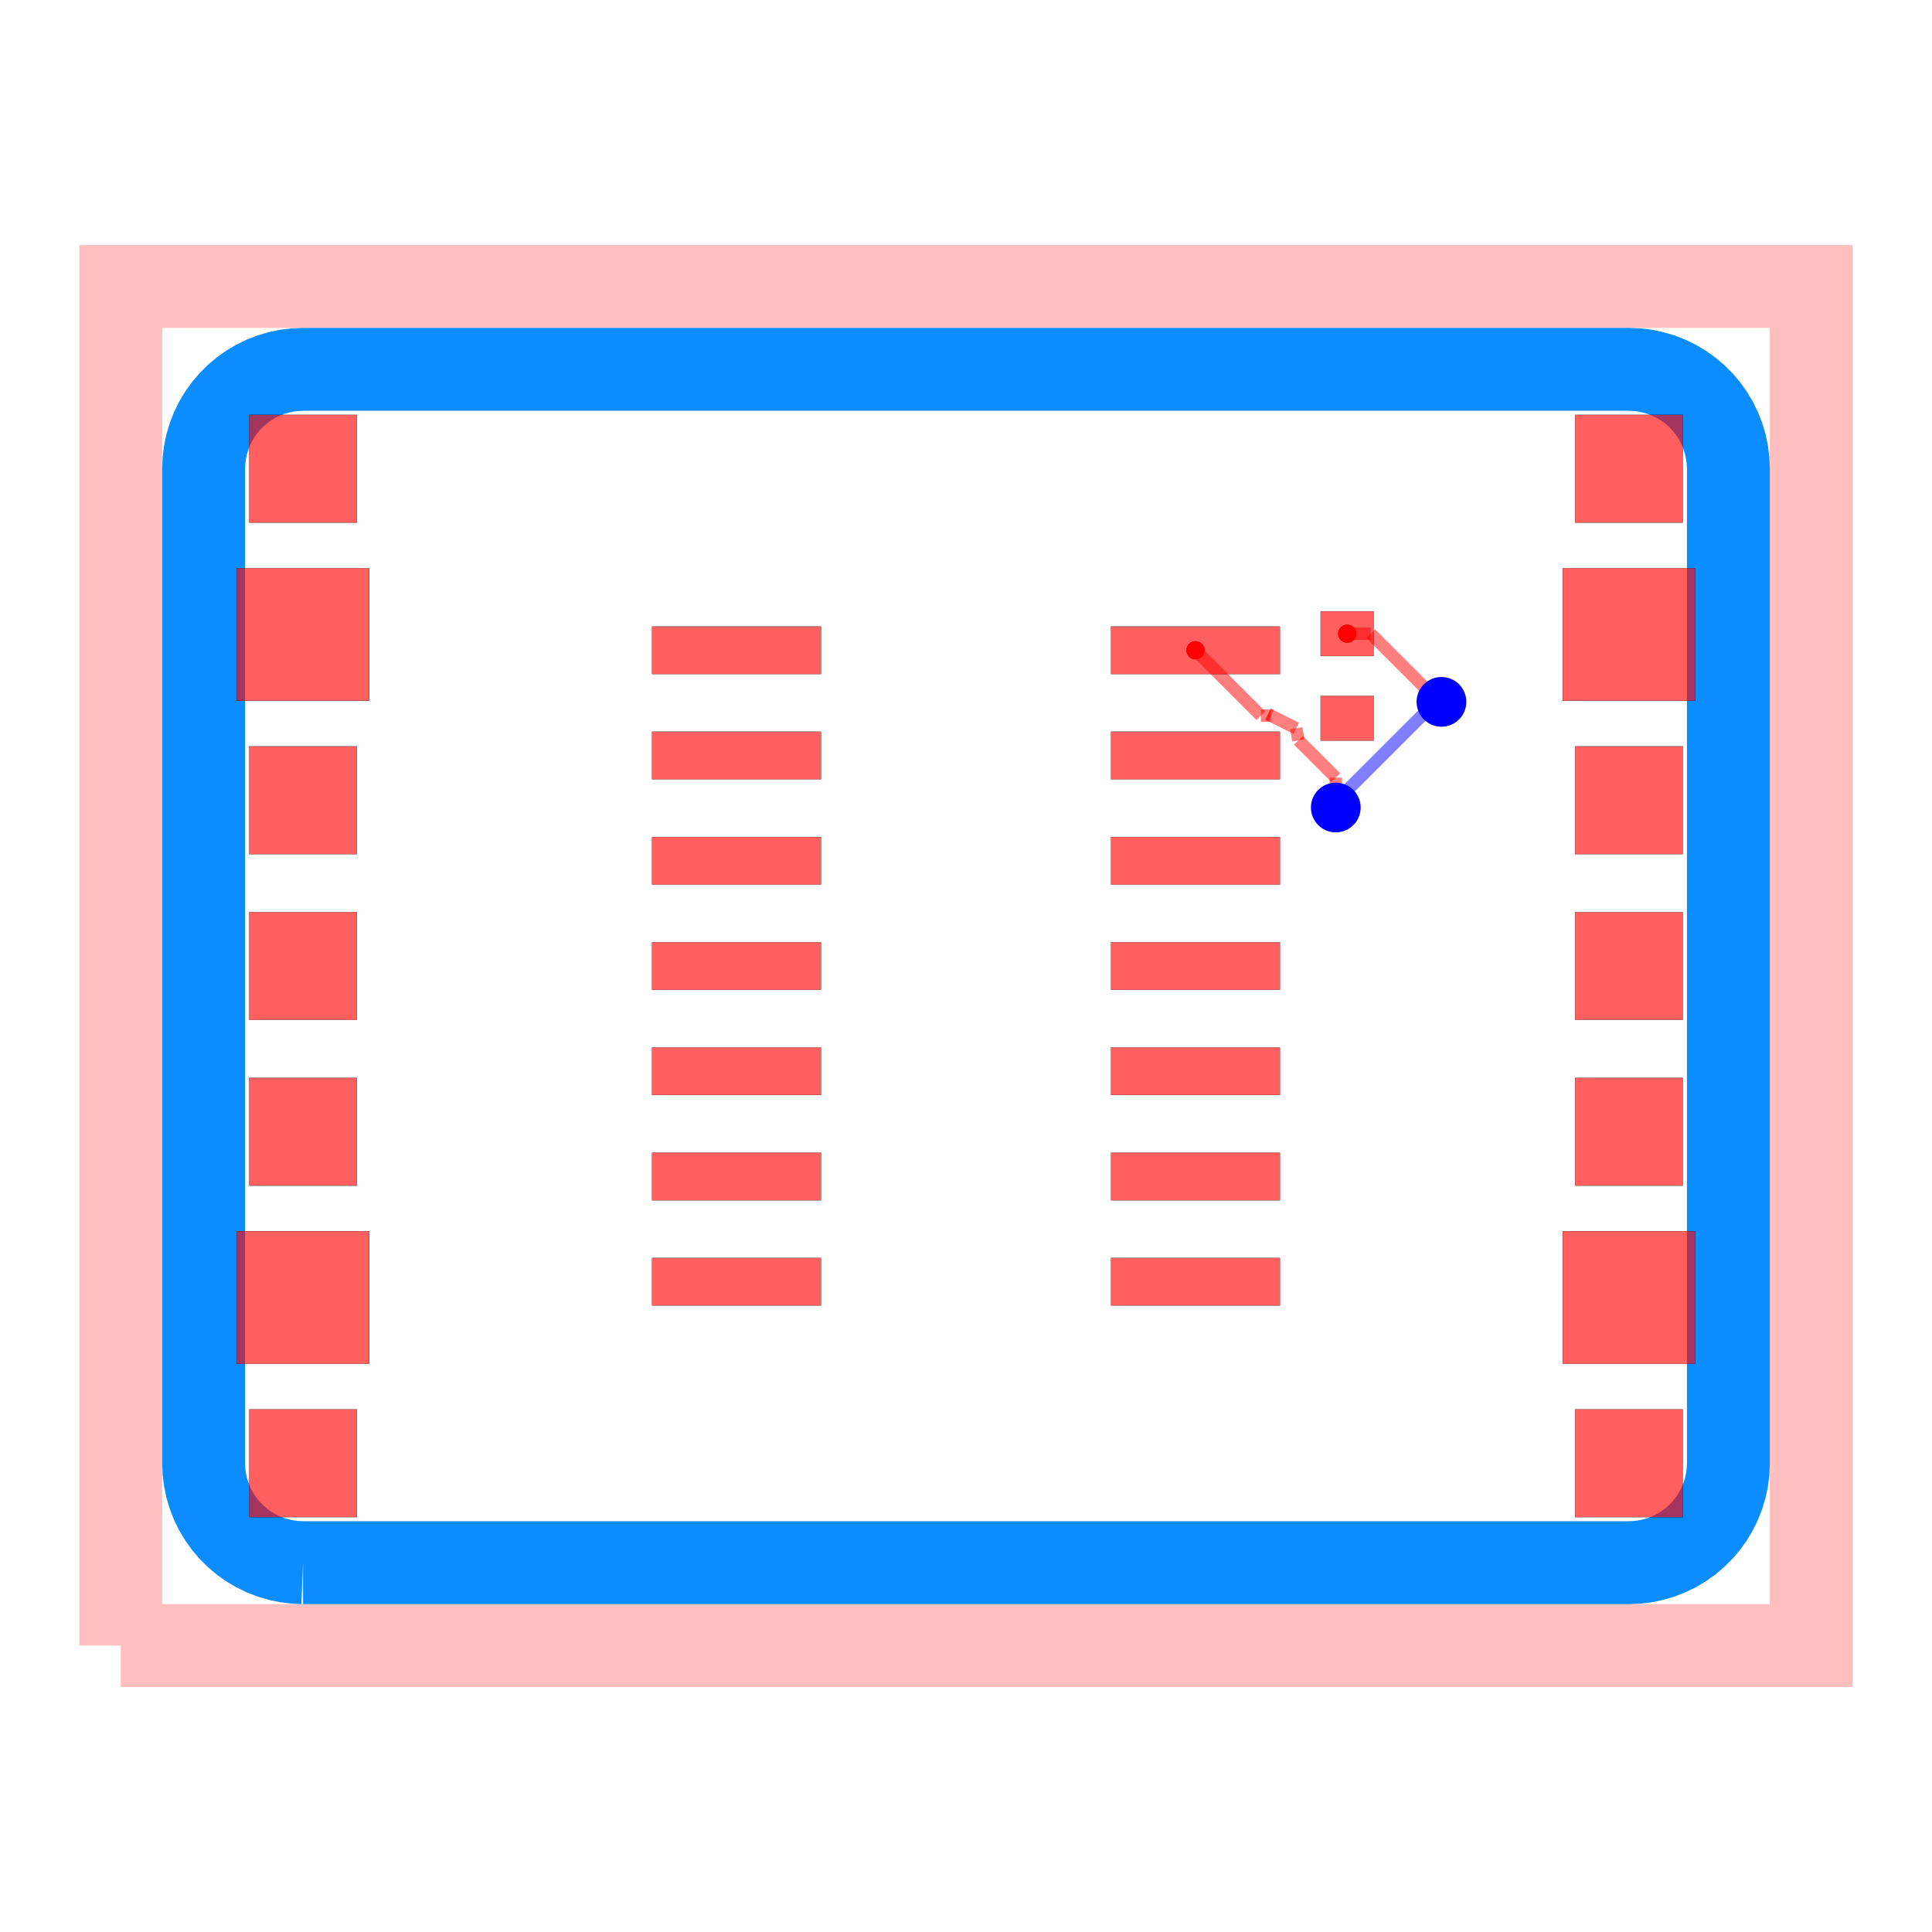
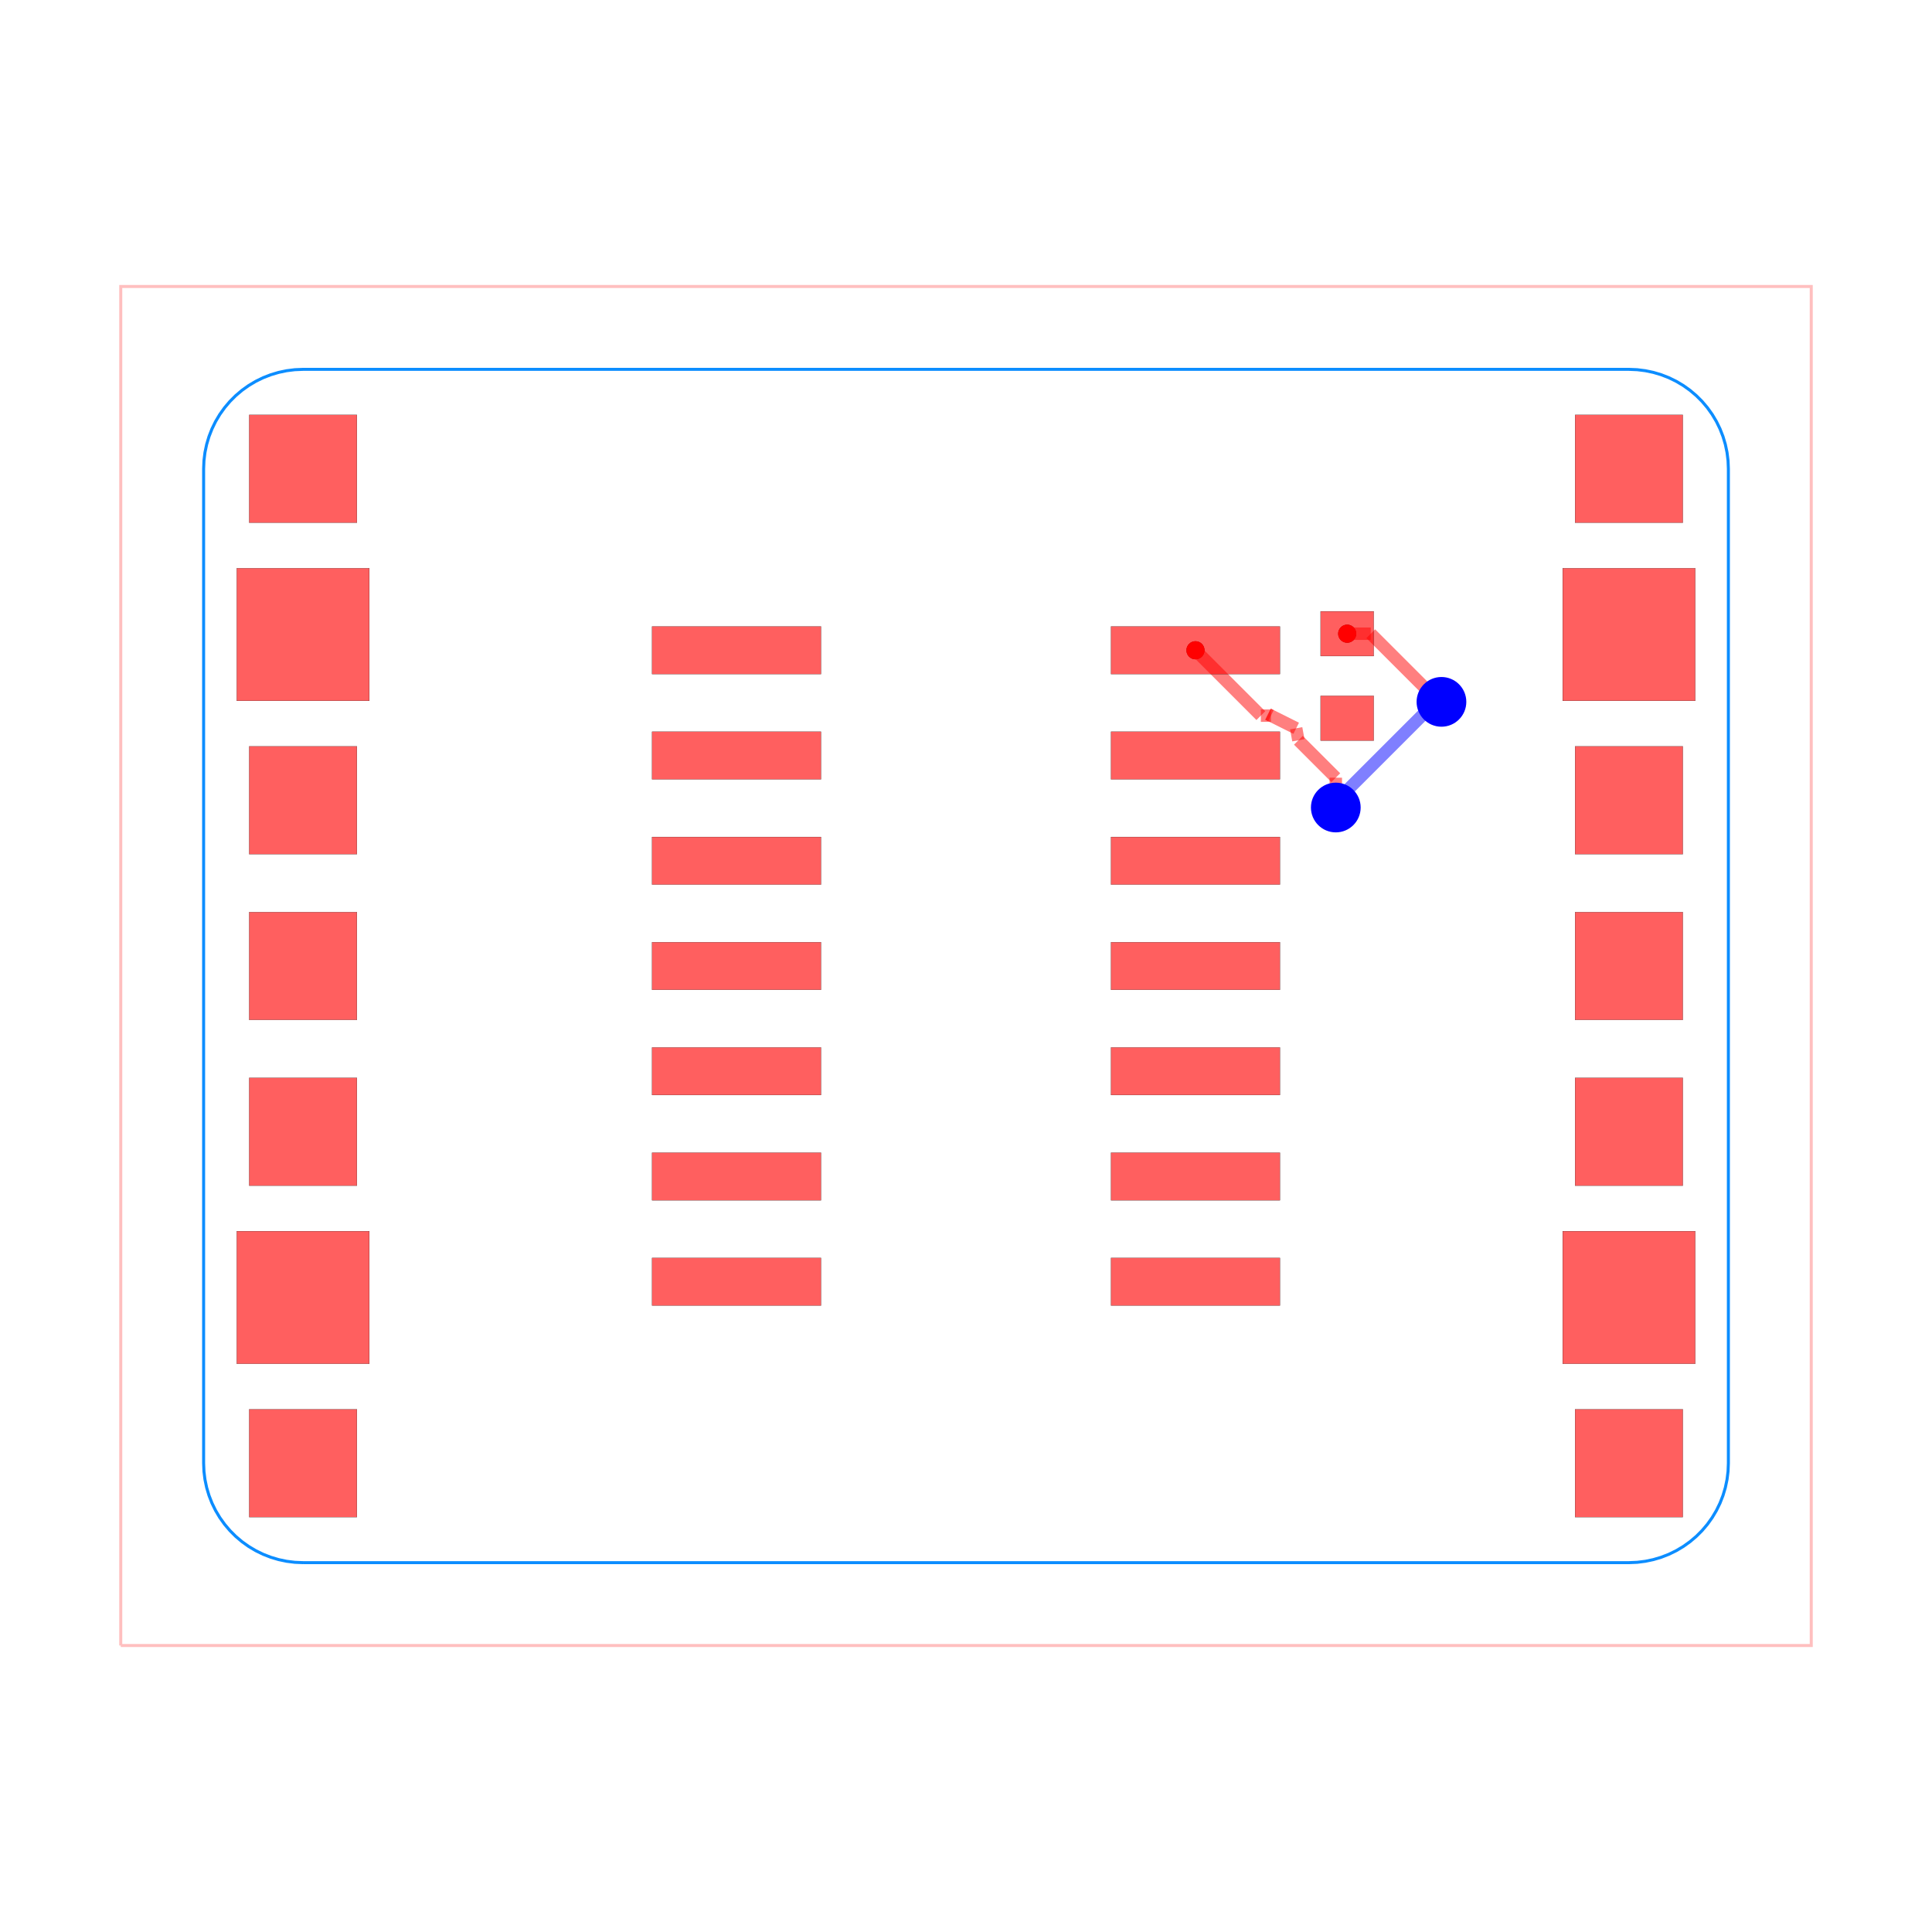
<svg xmlns="http://www.w3.org/2000/svg" width="640" height="640" viewBox="0 0 640 640">
  <rect width="100%" height="100%" fill="white" />
  <g>
    <circle data-type="point" data-label="source_net_0 pcb_port_27" data-x="2.7691080000000747" data-y="3.8100000000000587" cx="396.015" cy="215.412" r="3" fill="black" />
  </g>
  <g>
    <circle data-type="point" data-label="source_net_0 pcb_port_28" data-x="4.6" data-y="4.01" cx="446.275" cy="209.922" r="3" fill="black" />
  </g>
  <g>
    <circle data-type="point" data-label="source_net_0 (top)" data-x="2.7691080000000747" data-y="3.8100000000000587" cx="396.015" cy="215.412" r="3" fill="hsl(0, 100%, 50%)" />
  </g>
  <g>
    <circle data-type="point" data-label="source_net_0 (top)" data-x="4.6" data-y="4.01" cx="446.275" cy="209.922" r="3" fill="hsl(0, 100%, 50%)" />
  </g>
  <g>
-     <polyline data-points="-10.2,-8.2 10.2,-8.2 10.2,8.2 -10.2,8.2 -10.2,-8.2" data-type="line" data-label="" points="40,545.098 600,545.098 600,94.902 40,94.902 40,545.098" fill="none" stroke="rgba(255,0,0,0.25)" stroke-width="27.451" />
-   </g>
-   <g>
-     <polyline data-points="-7.999999999999999,-7.199999999999999 7.999999999999999,-7.199999999999999 8.099095214566798,-7.195901391608003 8.197513508336879,-7.183633564083266 8.294582584568959,-7.163280319127195 8.38963936304562,-7.134980690040761 8.482034509583563,-7.098927991986068 8.571136871644487,-7.055368501447786 8.656337789746912,-7.004599773915033 8.7370552552276,-6.946968611275671 8.812737885950888,-6.882868692807757 8.882868692807758,-6.812737885950888 8.946968611275672,-6.737055255227601 9.004599773915034,-6.656337789746911 9.055368501447786,-6.571136871644487 9.098927991986068,-6.4820345095835625 9.134980690040761,-6.389639363045619 9.163280319127196,-6.294582584568958 9.183633564083266,-6.19751350833688 9.195901391608002,-6.099095214566798 9.2,-5.999999999999999 9.2,5.999999999999999 9.195901391608002,6.099095214566798 9.183633564083266,6.19751350833688 9.163280319127196,6.294582584568958 9.134980690040761,6.389639363045619 9.098927991986068,6.4820345095835625 9.055368501447786,6.571136871644487 9.004599773915034,6.656337789746911 8.946968611275672,6.737055255227601 8.882868692807758,6.812737885950888 8.812737885950888,6.882868692807757 8.7370552552276,6.946968611275671 8.656337789746912,7.004599773915033 8.571136871644487,7.055368501447786 8.482034509583563,7.098927991986068 8.38963936304562,7.134980690040761 8.294582584568959,7.163280319127195 8.197513508336879,7.183633564083266 8.099095214566798,7.195901391608003 7.999999999999999,7.199999999999999 -7.999999999999999,7.199999999999999 -8.099095214566798,7.195901391608003 -8.197513508336879,7.183633564083266 -8.294582584568959,7.163280319127195 -8.38963936304562,7.134980690040761 -8.482034509583562,7.098927991986068 -8.571136871644487,7.055368501447786 -8.65633778974691,7.004599773915033 -8.7370552552276,6.946968611275671 -8.812737885950888,6.882868692807757 -8.882868692807756,6.812737885950888 -8.946968611275672,6.737055255227601 -9.004599773915034,6.656337789746911 -9.055368501447786,6.571136871644487 -9.098927991986068,6.4820345095835625 -9.134980690040761,6.389639363045619 -9.163280319127196,6.294582584568958 -9.183633564083266,6.19751350833688 -9.195901391608002,6.099095214566798 -9.2,5.999999999999999 -9.2,-5.999999999999999 -9.195901391608002,-6.099095214566797 -9.183633564083266,-6.19751350833688 -9.163280319127196,-6.294582584568958 -9.134980690040761,-6.389639363045619 -9.098927991986068,-6.4820345095835625 -9.055368501447786,-6.571136871644487 -9.004599773915034,-6.656337789746911 -8.946968611275672,-6.737055255227601 -8.882868692807758,-6.812737885950888 -8.812737885950888,-6.882868692807757 -8.7370552552276,-6.946968611275671 -8.656337789746912,-7.004599773915033 -8.571136871644487,-7.055368501447786 -8.482034509583563,-7.098927991986068 -8.38963936304562,-7.134980690040761 -8.294582584568959,-7.163280319127195 -8.19751350833688,-7.183633564083266 -8.099095214566798,-7.195901391608003 -7.999999999999999,-7.199999999999999 -7.999999999999999,-7.199999999999999" data-type="line" data-label="" points="100.392,517.647 539.608,517.647 542.328,517.535 545.03,517.198 547.694,516.639 550.304,515.862 552.84,514.873 555.286,513.677 557.625,512.283 559.841,510.701 561.918,508.941 563.843,507.016 565.603,504.939 567.185,502.723 568.579,500.384 569.774,497.938 570.764,495.402 571.541,492.792 572.1,490.128 572.437,487.426 572.549,484.706 572.549,155.294 572.437,152.574 572.1,149.872 571.541,147.208 570.764,144.598 569.774,142.062 568.579,139.616 567.185,137.277 565.603,135.061 563.843,132.984 561.918,131.059 559.841,129.299 557.625,127.717 555.286,126.323 552.84,125.127 550.304,124.138 547.694,123.361 545.03,122.802 542.328,122.465 539.608,122.353 100.392,122.353 97.672,122.465 94.97,122.802 92.306,123.361 89.696,124.138 87.16,125.127 84.714,126.323 82.375,127.717 80.159,129.299 78.082,131.059 76.157,132.984 74.397,135.061 72.815,137.277 71.421,139.616 70.226,142.062 69.236,144.598 68.459,147.208 67.9,149.872 67.563,152.574 67.451,155.294 67.451,484.706 67.563,487.426 67.9,490.128 68.459,492.792 69.236,495.402 70.226,497.938 71.421,500.384 72.815,502.723 74.397,504.939 76.157,507.016 78.082,508.941 80.159,510.701 82.375,512.283 84.714,513.677 87.16,514.873 89.696,515.862 92.306,516.639 94.97,517.198 97.672,517.535 100.392,517.647 100.392,517.647" fill="none" stroke="rgba(0, 136, 255, 0.95)" stroke-width="27.451" />
+     <polyline data-points="-10.2,-8.2 10.2,-8.2 10.2,8.2 -10.2,8.2 -10.2,-8.2" data-type="line" data-label="" points="40,545.098 600,545.098 600,94.902 40,94.902 40,545.098" fill="none" stroke="rgba(255,0,0,0.25)" stroke-width="1px" />
+   </g>
+   <g>
+     <polyline data-points="-7.999999999999999,-7.199999999999999 7.999999999999999,-7.199999999999999 8.099095214566798,-7.195901391608003 8.197513508336879,-7.183633564083266 8.294582584568959,-7.163280319127195 8.38963936304562,-7.134980690040761 8.482034509583563,-7.098927991986068 8.571136871644487,-7.055368501447786 8.656337789746912,-7.004599773915033 8.7370552552276,-6.946968611275671 8.812737885950888,-6.882868692807757 8.882868692807758,-6.812737885950888 8.946968611275672,-6.737055255227601 9.004599773915034,-6.656337789746911 9.055368501447786,-6.571136871644487 9.098927991986068,-6.4820345095835625 9.134980690040761,-6.389639363045619 9.163280319127196,-6.294582584568958 9.183633564083266,-6.19751350833688 9.195901391608002,-6.099095214566798 9.2,-5.999999999999999 9.2,5.999999999999999 9.195901391608002,6.099095214566798 9.183633564083266,6.19751350833688 9.163280319127196,6.294582584568958 9.134980690040761,6.389639363045619 9.098927991986068,6.4820345095835625 9.055368501447786,6.571136871644487 9.004599773915034,6.656337789746911 8.946968611275672,6.737055255227601 8.882868692807758,6.812737885950888 8.812737885950888,6.882868692807757 8.7370552552276,6.946968611275671 8.656337789746912,7.004599773915033 8.571136871644487,7.055368501447786 8.482034509583563,7.098927991986068 8.38963936304562,7.134980690040761 8.294582584568959,7.163280319127195 8.197513508336879,7.183633564083266 8.099095214566798,7.195901391608003 7.999999999999999,7.199999999999999 -7.999999999999999,7.199999999999999 -8.099095214566798,7.195901391608003 -8.197513508336879,7.183633564083266 -8.294582584568959,7.163280319127195 -8.38963936304562,7.134980690040761 -8.482034509583562,7.098927991986068 -8.571136871644487,7.055368501447786 -8.65633778974691,7.004599773915033 -8.7370552552276,6.946968611275671 -8.812737885950888,6.882868692807757 -8.882868692807756,6.812737885950888 -8.946968611275672,6.737055255227601 -9.004599773915034,6.656337789746911 -9.055368501447786,6.571136871644487 -9.098927991986068,6.4820345095835625 -9.134980690040761,6.389639363045619 -9.163280319127196,6.294582584568958 -9.183633564083266,6.19751350833688 -9.195901391608002,6.099095214566798 -9.2,5.999999999999999 -9.2,-5.999999999999999 -9.195901391608002,-6.099095214566797 -9.183633564083266,-6.19751350833688 -9.163280319127196,-6.294582584568958 -9.134980690040761,-6.389639363045619 -9.098927991986068,-6.4820345095835625 -9.055368501447786,-6.571136871644487 -9.004599773915034,-6.656337789746911 -8.946968611275672,-6.737055255227601 -8.882868692807758,-6.812737885950888 -8.812737885950888,-6.882868692807757 -8.7370552552276,-6.946968611275671 -8.656337789746912,-7.004599773915033 -8.571136871644487,-7.055368501447786 -8.482034509583563,-7.098927991986068 -8.38963936304562,-7.134980690040761 -8.294582584568959,-7.163280319127195 -8.19751350833688,-7.183633564083266 -8.099095214566798,-7.195901391608003 -7.999999999999999,-7.199999999999999 -7.999999999999999,-7.199999999999999" data-type="line" data-label="" points="100.392,517.647 539.608,517.647 542.328,517.535 545.03,517.198 547.694,516.639 550.304,515.862 552.84,514.873 555.286,513.677 557.625,512.283 559.841,510.701 561.918,508.941 563.843,507.016 565.603,504.939 567.185,502.723 568.579,500.384 569.774,497.938 570.764,495.402 571.541,492.792 572.1,490.128 572.437,487.426 572.549,484.706 572.549,155.294 572.437,152.574 572.1,149.872 571.541,147.208 570.764,144.598 569.774,142.062 568.579,139.616 567.185,137.277 565.603,135.061 563.843,132.984 561.918,131.059 559.841,129.299 557.625,127.717 555.286,126.323 552.84,125.127 550.304,124.138 547.694,123.361 545.03,122.802 542.328,122.465 539.608,122.353 100.392,122.353 97.672,122.465 94.97,122.802 92.306,123.361 89.696,124.138 87.16,125.127 84.714,126.323 82.375,127.717 80.159,129.299 78.082,131.059 76.157,132.984 74.397,135.061 72.815,137.277 71.421,139.616 70.226,142.062 69.236,144.598 68.459,147.208 67.9,149.872 67.563,152.574 67.451,155.294 67.451,484.706 67.563,487.426 67.9,490.128 68.459,492.792 69.236,495.402 70.226,497.938 71.421,500.384 72.815,502.723 74.397,504.939 76.157,507.016 78.082,508.941 80.159,510.701 82.375,512.283 84.714,513.677 87.16,514.873 89.696,515.862 92.306,516.639 94.97,517.198 97.672,517.535 100.392,517.647 100.392,517.647" fill="none" stroke="rgba(0, 136, 255, 0.95)" stroke-width="1px" />
  </g>
  <g>
    <polyline data-points="4.6,4.01 4.884184958199105,4.01" data-type="line" data-label="" points="446.275,209.922 454.076,209.922" fill="none" stroke="rgba(255,0,0,0.5)" stroke-width="4.118" />
  </g>
  <g>
    <polyline data-points="4.884184958199105,4.01 5.567053183291723,3.3271317749073828" data-type="line" data-label="" points="454.076,209.922 472.821,228.667" fill="none" stroke="rgba(255,0,0,0.5)" stroke-width="4.118" />
  </g>
  <g>
    <polyline data-points="5.567053183291723,3.3271317749073828 5.7375,3.1875" data-type="line" data-label="" points="472.821,228.667 477.5,232.5" fill="none" stroke="rgba(255,0,0,0.5)" stroke-width="4.118" />
  </g>
  <g>
    <polyline data-points="5.7375,3.1875 5.667521959130685,3.1875" data-type="line" data-label="" points="477.5,232.5 475.579,232.5" fill="none" stroke="rgba(0,0,255,0.5)" stroke-width="4.118" />
  </g>
  <g>
    <polyline data-points="5.667521959130685,3.1875 4.4801982427264875,2.000176283595802" data-type="line" data-label="" points="475.579,232.5 442.986,265.093" fill="none" stroke="rgba(0,0,255,0.5)" stroke-width="4.118" />
  </g>
  <g>
    <polyline data-points="4.4801982427264875,2.000176283595802 4.4624999999999995,1.9124999999999999" data-type="line" data-label="" points="442.986,265.093 442.5,267.5" fill="none" stroke="rgba(0,0,255,0.5)" stroke-width="4.118" />
  </g>
  <g>
    <polyline data-points="4.4624999999999995,1.9124999999999999 4.4624999999999995,2.27240796467094" data-type="line" data-label="" points="442.5,267.5 442.5,257.62" fill="none" stroke="rgba(255,0,0,0.5)" stroke-width="4.118" />
  </g>
  <g>
    <polyline data-points="4.4624999999999995,2.27240796467094 4.011053153486652,2.723854811184287" data-type="line" data-label="" points="442.5,257.62 430.107,245.228" fill="none" stroke="rgba(255,0,0,0.5)" stroke-width="4.118" />
  </g>
  <g>
    <polyline data-points="4.011053153486652,2.723854811184287 3.9843749999999996,2.8687499999999995" data-type="line" data-label="" points="430.107,245.228 429.375,241.25" fill="none" stroke="rgba(255,0,0,0.5)" stroke-width="4.118" />
  </g>
  <g>
    <polyline data-points="3.9843749999999996,2.8687499999999995 3.6446459636451314,3.0386145181774338" data-type="line" data-label="" points="429.375,241.25 420.049,236.587" fill="none" stroke="rgba(255,0,0,0.5)" stroke-width="4.118" />
  </g>
  <g>
    <polyline data-points="3.6446459636451314,3.0386145181774338 3.679529743646617,3.021172628176691" data-type="line" data-label="" points="420.049,236.587 421.007,237.066" fill="none" stroke="rgba(255,0,0,0.5)" stroke-width="4.118" />
  </g>
  <g>
    <polyline data-points="3.679529743646617,3.021172628176691 3.5579353718234423,3.021172628176691" data-type="line" data-label="" points="421.007,237.066 417.669,237.066" fill="none" stroke="rgba(255,0,0,0.5)" stroke-width="4.118" />
  </g>
  <g>
    <polyline data-points="3.5579353718234423,3.021172628176691 2.7691080000000747,3.8100000000000587" data-type="line" data-label="" points="417.669,237.066 396.015,215.412" fill="none" stroke="rgba(255,0,0,0.5)" stroke-width="4.118" />
  </g>
  <g>
    <rect data-type="rect" data-label="top" data-x="-2.7691079999999593" data-y="3.8100000000000596" x="216.013" y="207.533" width="55.945" height="15.757" fill="rgba(255,0,0,0.25)" stroke="black" stroke-width="0.036" />
  </g>
  <g>
    <rect data-type="rect" data-label="top" data-x="-2.7691079999999597" data-y="2.5400000000000778" x="216.013" y="242.396" width="55.945" height="15.757" fill="rgba(255,0,0,0.25)" stroke="black" stroke-width="0.036" />
  </g>
  <g>
    <rect data-type="rect" data-label="top" data-x="-2.7691079999999597" data-y="1.270000000000096" x="216.013" y="277.259" width="55.945" height="15.757" fill="rgba(255,0,0,0.25)" stroke="black" stroke-width="0.036" />
  </g>
  <g>
    <rect data-type="rect" data-label="top" data-x="-2.76910799999996" data-y="5.08676887303992e-16" x="216.013" y="312.122" width="55.945" height="15.757" fill="rgba(255,0,0,0.25)" stroke="black" stroke-width="0.036" />
  </g>
  <g>
    <rect data-type="rect" data-label="top" data-x="-2.7691079999999606" data-y="-1.2699999999999814" x="216.013" y="346.984" width="55.945" height="15.757" fill="rgba(255,0,0,0.25)" stroke="black" stroke-width="0.036" />
  </g>
  <g>
    <rect data-type="rect" data-label="top" data-x="-2.7691079999999606" data-y="-2.539999999999963" x="216.013" y="381.847" width="55.945" height="15.757" fill="rgba(255,0,0,0.25)" stroke="black" stroke-width="0.036" />
  </g>
  <g>
    <rect data-type="rect" data-label="top" data-x="-2.769107999999961" data-y="-3.809999999999945" x="216.013" y="416.71" width="55.945" height="15.757" fill="rgba(255,0,0,0.25)" stroke="black" stroke-width="0.036" />
  </g>
  <g>
    <rect data-type="rect" data-label="top" data-x="2.7691080000000747" data-y="3.8100000000000587" x="368.042" y="207.533" width="55.945" height="15.757" fill="rgba(255,0,0,0.25)" stroke="black" stroke-width="0.036" />
  </g>
  <g>
    <rect data-type="rect" data-label="top" data-x="2.7691080000000743" data-y="2.540000000000077" x="368.042" y="242.396" width="55.945" height="15.757" fill="rgba(255,0,0,0.25)" stroke="black" stroke-width="0.036" />
  </g>
  <g>
    <rect data-type="rect" data-label="top" data-x="2.7691080000000743" data-y="1.270000000000095" x="368.042" y="277.259" width="55.945" height="15.757" fill="rgba(255,0,0,0.25)" stroke="black" stroke-width="0.036" />
  </g>
  <g>
    <rect data-type="rect" data-label="top" data-x="2.769108000000074" data-y="-5.086768873040129e-16" x="368.042" y="312.122" width="55.945" height="15.757" fill="rgba(255,0,0,0.25)" stroke="black" stroke-width="0.036" />
  </g>
  <g>
    <rect data-type="rect" data-label="top" data-x="2.7691080000000734" data-y="-1.2699999999999823" x="368.042" y="346.984" width="55.945" height="15.757" fill="rgba(255,0,0,0.25)" stroke="black" stroke-width="0.036" />
  </g>
  <g>
    <rect data-type="rect" data-label="top" data-x="2.7691080000000734" data-y="-2.539999999999964" x="368.042" y="381.847" width="55.945" height="15.757" fill="rgba(255,0,0,0.25)" stroke="black" stroke-width="0.036" />
  </g>
  <g>
    <rect data-type="rect" data-label="top" data-x="2.769108000000073" data-y="-3.809999999999946" x="368.042" y="416.71" width="55.945" height="15.757" fill="rgba(255,0,0,0.25)" stroke="black" stroke-width="0.036" />
  </g>
  <g>
    <rect data-type="rect" data-label="top" data-x="4.6" data-y="4.01" x="437.49" y="202.51" width="17.569" height="14.824" fill="rgba(255,0,0,0.25)" stroke="black" stroke-width="0.036" />
  </g>
  <g>
    <rect data-type="rect" data-label="top" data-x="4.6" data-y="2.9899999999999993" x="437.49" y="230.51" width="17.569" height="14.824" fill="rgba(255,0,0,0.25)" stroke="black" stroke-width="0.036" />
  </g>
  <g>
    <rect data-type="rect" data-label="top, inner1, inner2, bottom" data-x="-8" data-y="-4" x="78.431" y="407.843" width="43.922" height="43.922" fill="rgba(255,0,0,0.25)" stroke="black" stroke-width="0.036" />
  </g>
  <g>
    <rect data-type="rect" data-label="top, inner1, inner2, bottom" data-x="-8" data-y="4" x="78.431" y="188.235" width="43.922" height="43.922" fill="rgba(255,0,0,0.25)" stroke="black" stroke-width="0.036" />
  </g>
  <g>
    <rect data-type="rect" data-label="top, inner1, inner2, bottom" data-x="8" data-y="4" x="517.647" y="188.235" width="43.922" height="43.922" fill="rgba(255,0,0,0.25)" stroke="black" stroke-width="0.036" />
  </g>
  <g>
    <rect data-type="rect" data-label="top, inner1, inner2, bottom" data-x="8" data-y="-4" x="517.647" y="407.843" width="43.922" height="43.922" fill="rgba(255,0,0,0.25)" stroke="black" stroke-width="0.036" />
  </g>
  <g>
    <rect data-type="rect" data-label="top, inner1, inner2, bottom" data-x="-8" data-y="-2" x="82.549" y="357.059" width="35.686" height="35.686" fill="rgba(255,0,0,0.25)" stroke="black" stroke-width="0.036" />
  </g>
  <g>
    <rect data-type="rect" data-label="top, inner1, inner2, bottom" data-x="-8" data-y="0" x="82.549" y="302.157" width="35.686" height="35.686" fill="rgba(255,0,0,0.25)" stroke="black" stroke-width="0.036" />
  </g>
  <g>
    <rect data-type="rect" data-label="top, inner1, inner2, bottom" data-x="-8" data-y="2" x="82.549" y="247.255" width="35.686" height="35.686" fill="rgba(255,0,0,0.25)" stroke="black" stroke-width="0.036" />
  </g>
  <g>
    <rect data-type="rect" data-label="top, inner1, inner2, bottom" data-x="8" data-y="2" x="521.765" y="247.255" width="35.686" height="35.686" fill="rgba(255,0,0,0.25)" stroke="black" stroke-width="0.036" />
  </g>
  <g>
    <rect data-type="rect" data-label="top, inner1, inner2, bottom" data-x="8" data-y="0" x="521.765" y="302.157" width="35.686" height="35.686" fill="rgba(255,0,0,0.25)" stroke="black" stroke-width="0.036" />
  </g>
  <g>
    <rect data-type="rect" data-label="top, inner1, inner2, bottom" data-x="8" data-y="-2" x="521.765" y="357.059" width="35.686" height="35.686" fill="rgba(255,0,0,0.25)" stroke="black" stroke-width="0.036" />
  </g>
  <g>
    <rect data-type="rect" data-label="top, inner1, inner2, bottom" data-x="-8" data-y="6" x="82.549" y="137.451" width="35.686" height="35.686" fill="rgba(255,0,0,0.25)" stroke="black" stroke-width="0.036" />
  </g>
  <g>
    <rect data-type="rect" data-label="top, inner1, inner2, bottom" data-x="8" data-y="6" x="521.765" y="137.451" width="35.686" height="35.686" fill="rgba(255,0,0,0.25)" stroke="black" stroke-width="0.036" />
  </g>
  <g>
    <rect data-type="rect" data-label="top, inner1, inner2, bottom" data-x="-8" data-y="-6" x="82.549" y="466.863" width="35.686" height="35.686" fill="rgba(255,0,0,0.25)" stroke="black" stroke-width="0.036" />
  </g>
  <g>
    <rect data-type="rect" data-label="top, inner1, inner2, bottom" data-x="8" data-y="-6" x="521.765" y="466.863" width="35.686" height="35.686" fill="rgba(255,0,0,0.25)" stroke="black" stroke-width="0.036" />
  </g>
  <g>
    <rect data-type="rect" data-label="" data-x="-2.7691079999999593" data-y="3.8100000000000596" x="216.013" y="207.533" width="55.945" height="15.757" fill="rgba(255,0,0,0.5)" stroke="black" stroke-width="0.036" />
  </g>
  <g>
    <rect data-type="rect" data-label="" data-x="-2.7691079999999597" data-y="2.5400000000000778" x="216.013" y="242.396" width="55.945" height="15.757" fill="rgba(255,0,0,0.5)" stroke="black" stroke-width="0.036" />
  </g>
  <g>
    <rect data-type="rect" data-label="" data-x="-2.7691079999999597" data-y="1.270000000000096" x="216.013" y="277.259" width="55.945" height="15.757" fill="rgba(255,0,0,0.5)" stroke="black" stroke-width="0.036" />
  </g>
  <g>
    <rect data-type="rect" data-label="" data-x="-2.76910799999996" data-y="5.08676887303992e-16" x="216.013" y="312.122" width="55.945" height="15.757" fill="rgba(255,0,0,0.5)" stroke="black" stroke-width="0.036" />
  </g>
  <g>
    <rect data-type="rect" data-label="" data-x="-2.7691079999999606" data-y="-1.2699999999999814" x="216.013" y="346.984" width="55.945" height="15.757" fill="rgba(255,0,0,0.5)" stroke="black" stroke-width="0.036" />
  </g>
  <g>
    <rect data-type="rect" data-label="" data-x="-2.7691079999999606" data-y="-2.539999999999963" x="216.013" y="381.847" width="55.945" height="15.757" fill="rgba(255,0,0,0.5)" stroke="black" stroke-width="0.036" />
  </g>
  <g>
    <rect data-type="rect" data-label="" data-x="-2.769107999999961" data-y="-3.809999999999945" x="216.013" y="416.71" width="55.945" height="15.757" fill="rgba(255,0,0,0.5)" stroke="black" stroke-width="0.036" />
  </g>
  <g>
    <rect data-type="rect" data-label="" data-x="2.7691080000000747" data-y="3.8100000000000587" x="368.042" y="207.533" width="55.945" height="15.757" fill="rgba(255,0,0,0.5)" stroke="black" stroke-width="0.036" />
  </g>
  <g>
    <rect data-type="rect" data-label="" data-x="2.7691080000000743" data-y="2.540000000000077" x="368.042" y="242.396" width="55.945" height="15.757" fill="rgba(255,0,0,0.5)" stroke="black" stroke-width="0.036" />
  </g>
  <g>
    <rect data-type="rect" data-label="" data-x="2.7691080000000743" data-y="1.270000000000095" x="368.042" y="277.259" width="55.945" height="15.757" fill="rgba(255,0,0,0.5)" stroke="black" stroke-width="0.036" />
  </g>
  <g>
    <rect data-type="rect" data-label="" data-x="2.769108000000074" data-y="-5.086768873040129e-16" x="368.042" y="312.122" width="55.945" height="15.757" fill="rgba(255,0,0,0.5)" stroke="black" stroke-width="0.036" />
  </g>
  <g>
    <rect data-type="rect" data-label="" data-x="2.7691080000000734" data-y="-1.2699999999999823" x="368.042" y="346.984" width="55.945" height="15.757" fill="rgba(255,0,0,0.5)" stroke="black" stroke-width="0.036" />
  </g>
  <g>
    <rect data-type="rect" data-label="" data-x="2.7691080000000734" data-y="-2.539999999999964" x="368.042" y="381.847" width="55.945" height="15.757" fill="rgba(255,0,0,0.5)" stroke="black" stroke-width="0.036" />
  </g>
  <g>
    <rect data-type="rect" data-label="" data-x="2.769108000000073" data-y="-3.809999999999946" x="368.042" y="416.71" width="55.945" height="15.757" fill="rgba(255,0,0,0.5)" stroke="black" stroke-width="0.036" />
  </g>
  <g>
    <rect data-type="rect" data-label="" data-x="4.6" data-y="4.01" x="437.49" y="202.51" width="17.569" height="14.824" fill="rgba(255,0,0,0.5)" stroke="black" stroke-width="0.036" />
  </g>
  <g>
    <rect data-type="rect" data-label="" data-x="4.6" data-y="2.9899999999999993" x="437.49" y="230.51" width="17.569" height="14.824" fill="rgba(255,0,0,0.5)" stroke="black" stroke-width="0.036" />
  </g>
  <g>
    <rect data-type="rect" data-label="" data-x="-8" data-y="-4" x="78.431" y="407.843" width="43.922" height="43.922" fill="rgba(255,0,0,0.5)" stroke="black" stroke-width="0.036" />
  </g>
  <g>
    <rect data-type="rect" data-label="" data-x="-8" data-y="4" x="78.431" y="188.235" width="43.922" height="43.922" fill="rgba(255,0,0,0.5)" stroke="black" stroke-width="0.036" />
  </g>
  <g>
    <rect data-type="rect" data-label="" data-x="8" data-y="4" x="517.647" y="188.235" width="43.922" height="43.922" fill="rgba(255,0,0,0.5)" stroke="black" stroke-width="0.036" />
  </g>
  <g>
    <rect data-type="rect" data-label="" data-x="8" data-y="-4" x="517.647" y="407.843" width="43.922" height="43.922" fill="rgba(255,0,0,0.5)" stroke="black" stroke-width="0.036" />
  </g>
  <g>
    <rect data-type="rect" data-label="" data-x="-8" data-y="-2" x="82.549" y="357.059" width="35.686" height="35.686" fill="rgba(255,0,0,0.5)" stroke="black" stroke-width="0.036" />
  </g>
  <g>
    <rect data-type="rect" data-label="" data-x="-8" data-y="0" x="82.549" y="302.157" width="35.686" height="35.686" fill="rgba(255,0,0,0.5)" stroke="black" stroke-width="0.036" />
  </g>
  <g>
    <rect data-type="rect" data-label="" data-x="-8" data-y="2" x="82.549" y="247.255" width="35.686" height="35.686" fill="rgba(255,0,0,0.5)" stroke="black" stroke-width="0.036" />
  </g>
  <g>
    <rect data-type="rect" data-label="" data-x="8" data-y="2" x="521.765" y="247.255" width="35.686" height="35.686" fill="rgba(255,0,0,0.5)" stroke="black" stroke-width="0.036" />
  </g>
  <g>
    <rect data-type="rect" data-label="" data-x="8" data-y="0" x="521.765" y="302.157" width="35.686" height="35.686" fill="rgba(255,0,0,0.5)" stroke="black" stroke-width="0.036" />
  </g>
  <g>
    <rect data-type="rect" data-label="" data-x="8" data-y="-2" x="521.765" y="357.059" width="35.686" height="35.686" fill="rgba(255,0,0,0.5)" stroke="black" stroke-width="0.036" />
  </g>
  <g>
    <rect data-type="rect" data-label="" data-x="-8" data-y="6" x="82.549" y="137.451" width="35.686" height="35.686" fill="rgba(255,0,0,0.5)" stroke="black" stroke-width="0.036" />
  </g>
  <g>
    <rect data-type="rect" data-label="" data-x="8" data-y="6" x="521.765" y="137.451" width="35.686" height="35.686" fill="rgba(255,0,0,0.5)" stroke="black" stroke-width="0.036" />
  </g>
  <g>
    <rect data-type="rect" data-label="" data-x="-8" data-y="-6" x="82.549" y="466.863" width="35.686" height="35.686" fill="rgba(255,0,0,0.5)" stroke="black" stroke-width="0.036" />
  </g>
  <g>
    <rect data-type="rect" data-label="" data-x="8" data-y="-6" x="521.765" y="466.863" width="35.686" height="35.686" fill="rgba(255,0,0,0.5)" stroke="black" stroke-width="0.036" />
  </g>
  <circle data-type="circle" data-label="" data-x="5.7375" data-y="3.1875" cx="477.5" cy="232.5" r="8.235" fill="blue" stroke="none" stroke-width="0.036" />
  <circle data-type="circle" data-label="" data-x="4.4624999999999995" data-y="1.9124999999999999" cx="442.5" cy="267.5" r="8.235" fill="blue" stroke="none" stroke-width="0.036" />
  <g id="crosshair" style="display: none">
    <line id="crosshair-h" y1="0" y2="640" stroke="#666" stroke-width="0.5" />
    <line id="crosshair-v" x1="0" x2="640" stroke="#666" stroke-width="0.5" />
    <text id="coordinates" font-family="monospace" font-size="12" fill="#666" />
  </g>
</svg>
